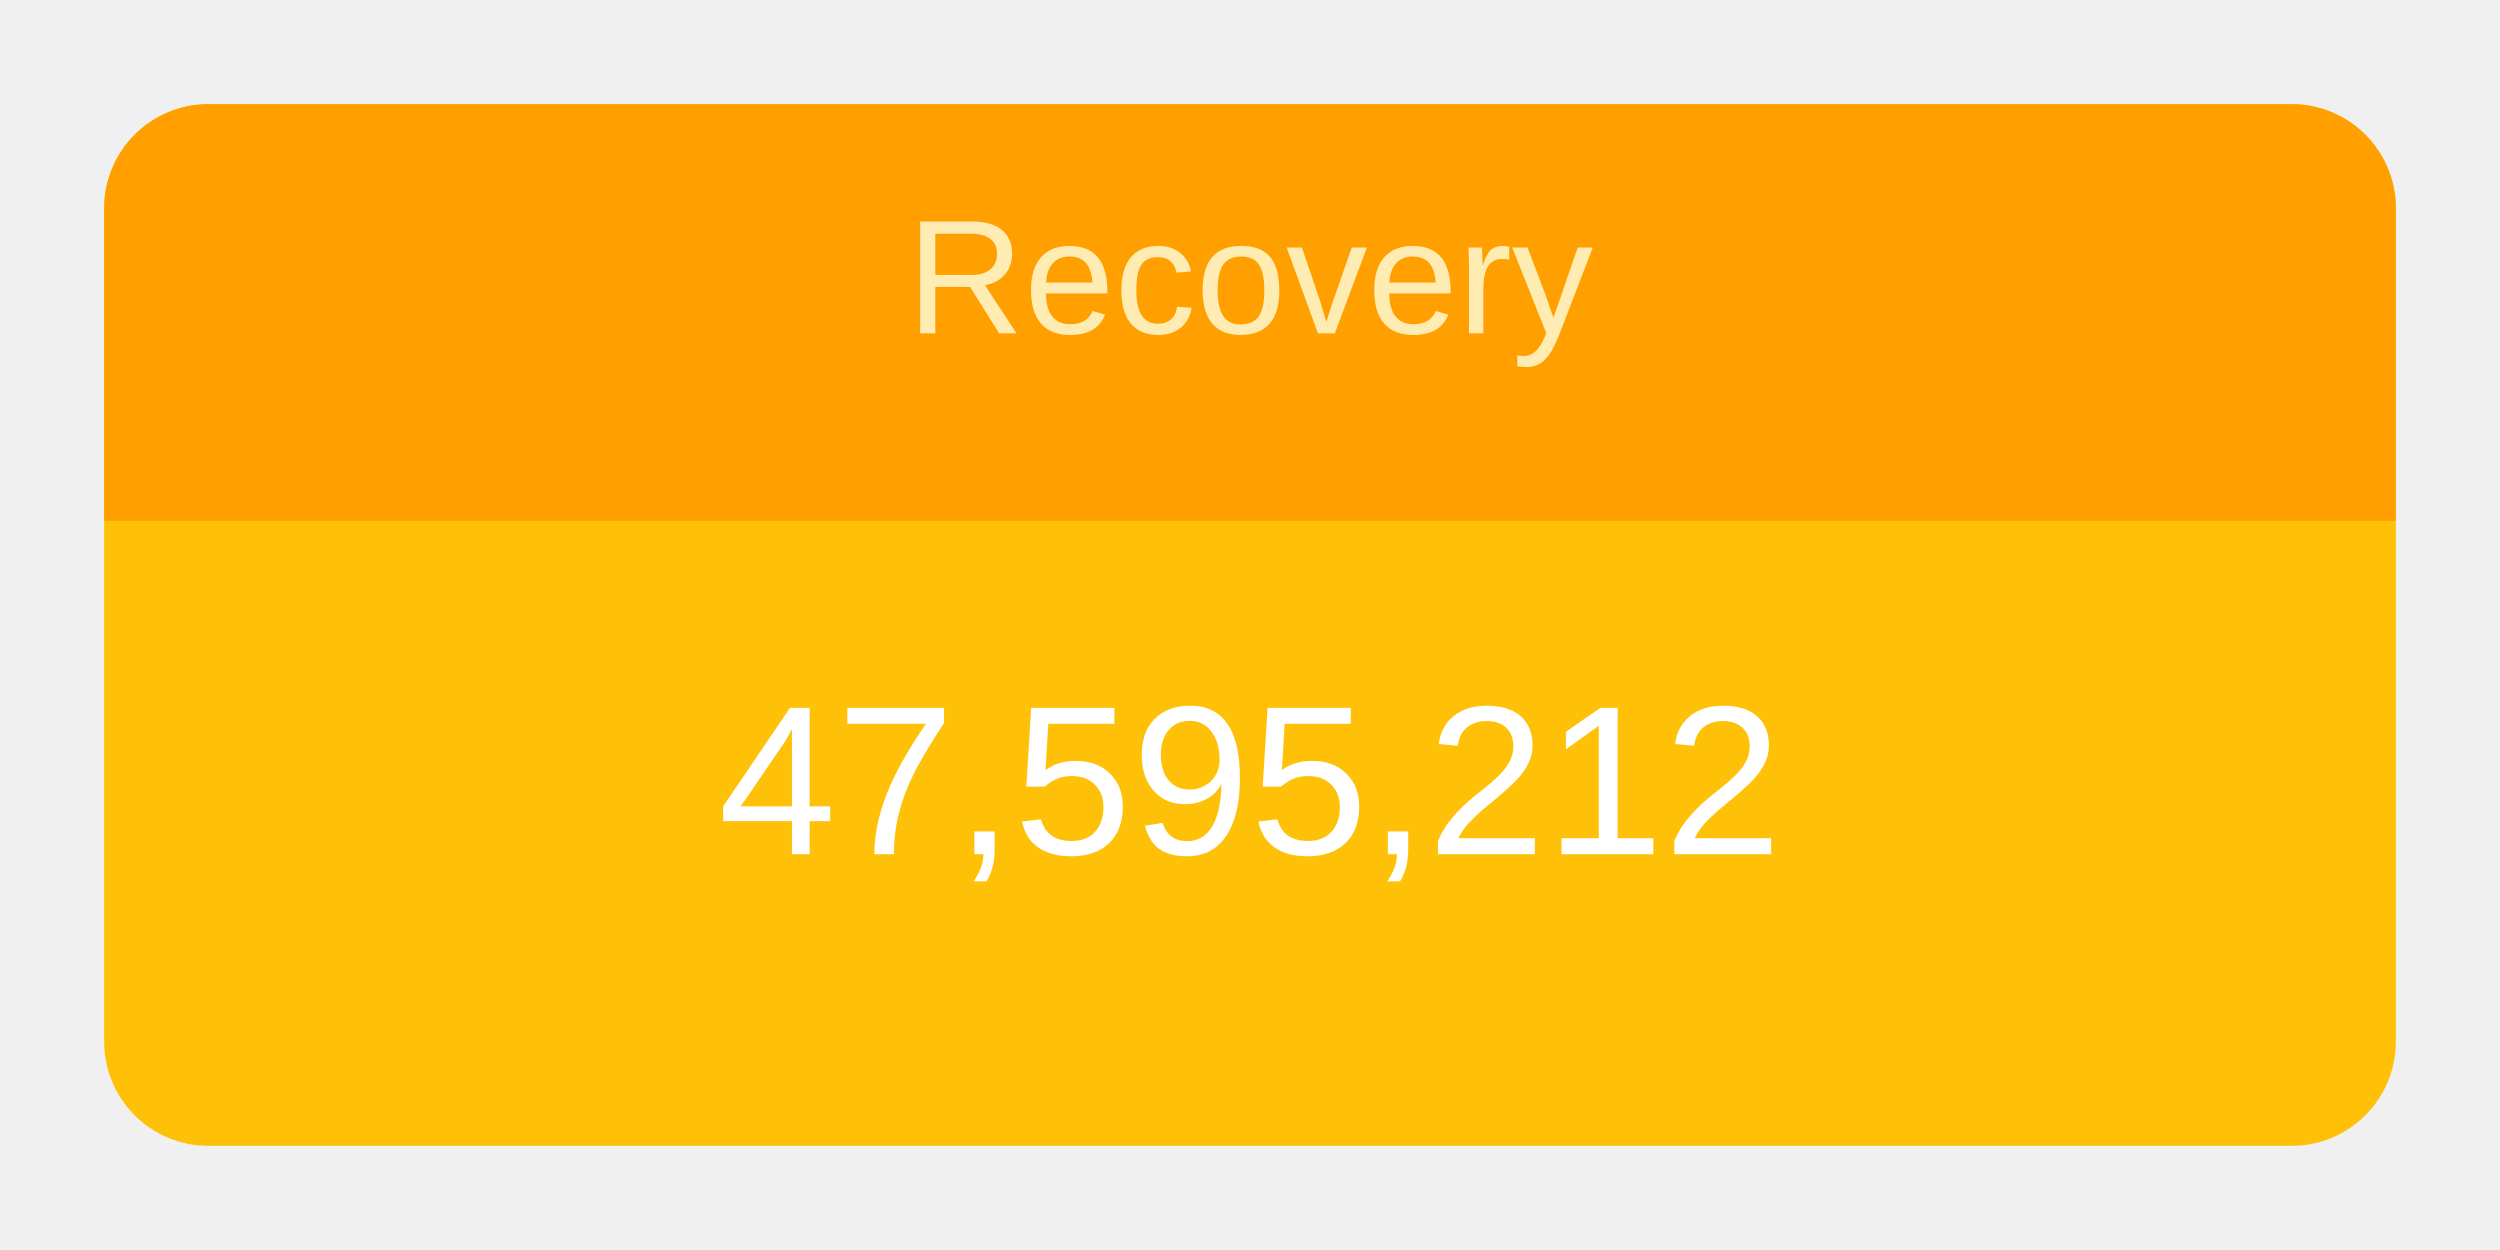
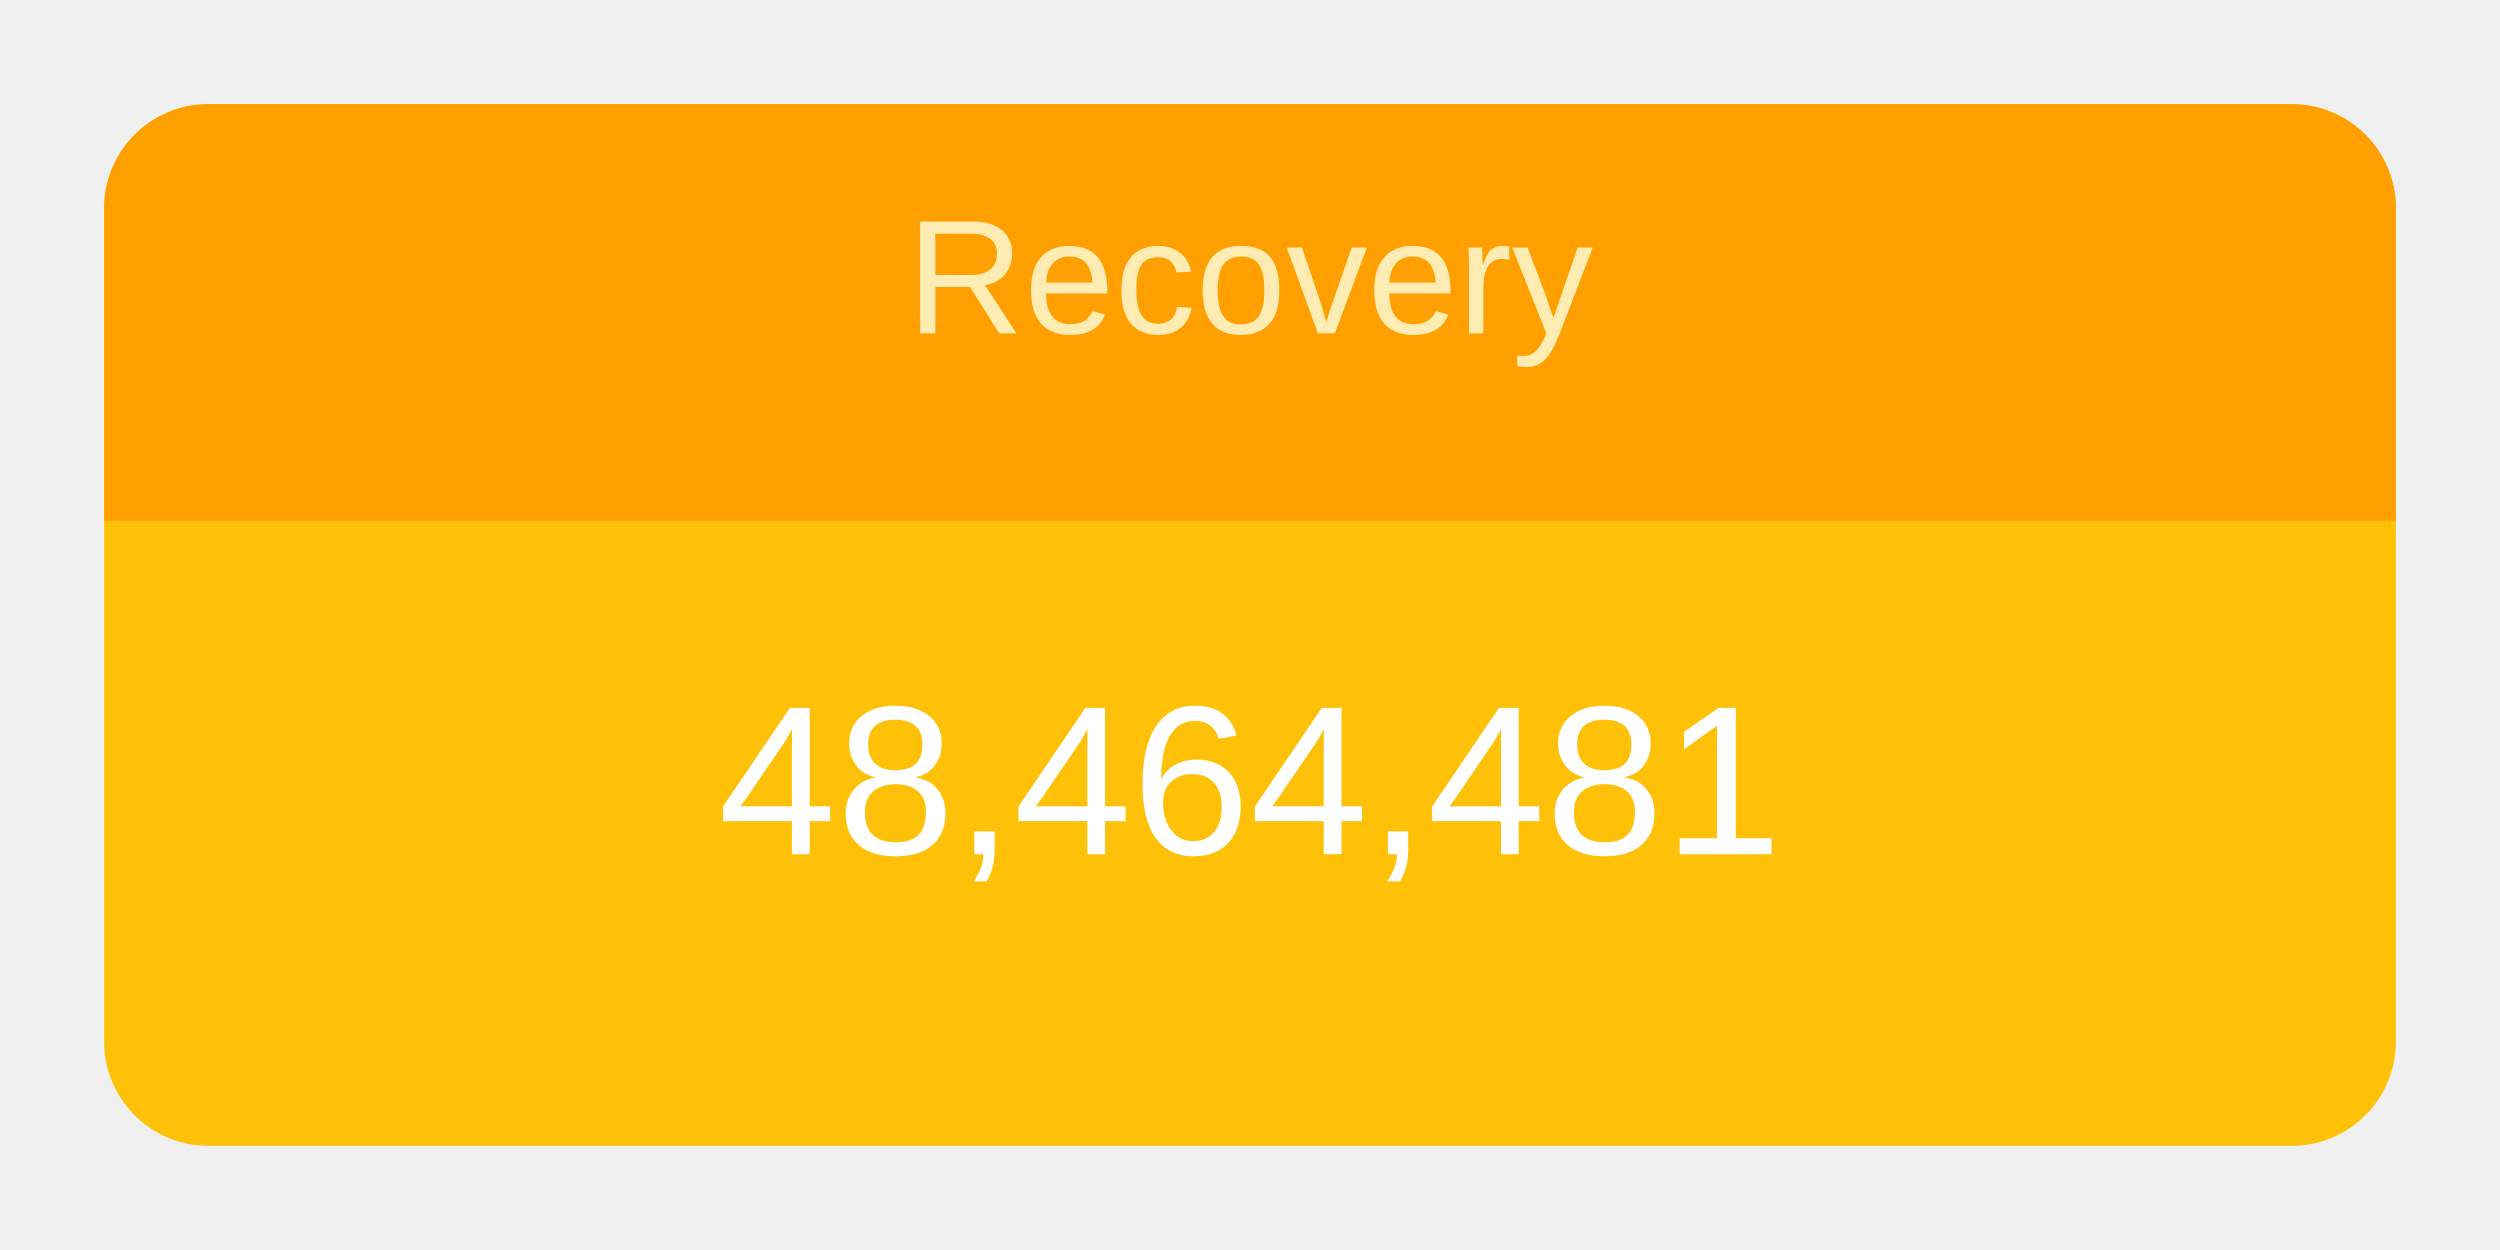
<svg xmlns="http://www.w3.org/2000/svg" height="120" viewBox="" width="240">
  <g transform="translate(10,10)">
    <rect rx="10" ry="10" width="220" height="100" style="fill: #ffc107; stroke-width: 5;" />
    <svg width="220" height="100">
      <text x="50%" y="72%" alignment-baseline="middle" text-anchor="middle" fill="white" font-size="1.7em" font-family="Arial, Helvetica, sans-serif">
-         47,595,212
+         48,464,481
      </text>
    </svg>
    <path fill="#FFA000" d=" M 210 0              a 10 10 0 0 1 10 10              v 30             h-220             v-30             a 10 10 0 0 1 10 -10" />
    <svg width="220" height="40">
      <text x="50%" y="55%" alignment-baseline="middle" text-anchor="middle" fill="#FFECB3" font-size="1.3em" font-family="Arial, Helvetica, sans-serif">
        Recovery
      </text>
    </svg>
  </g>
</svg>
